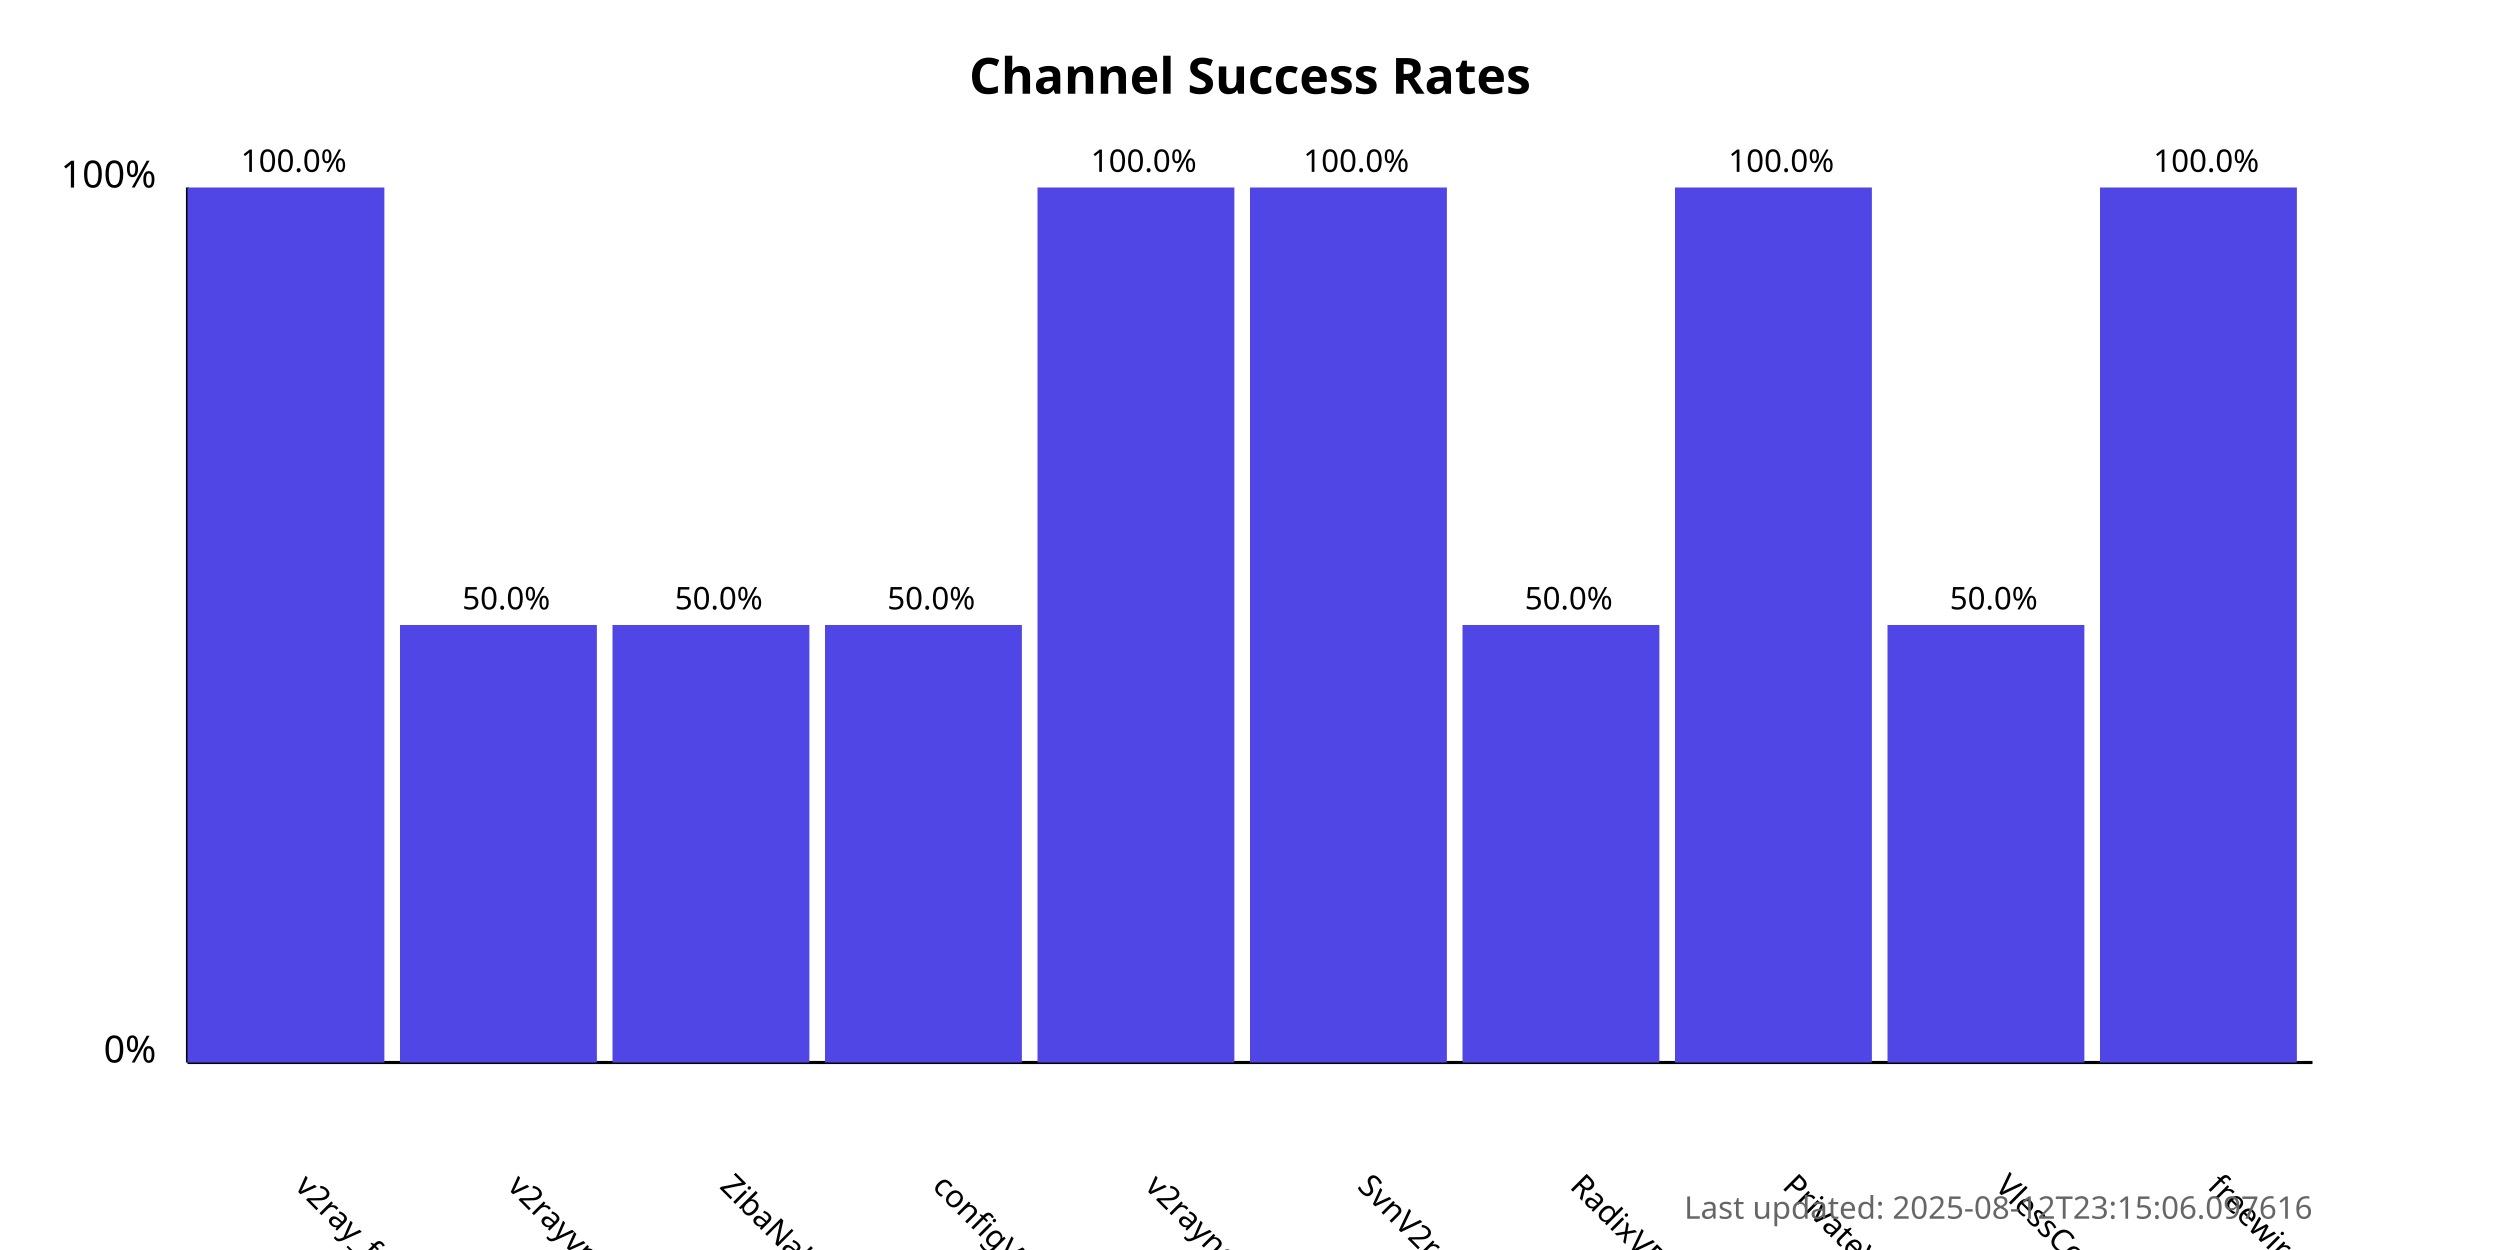
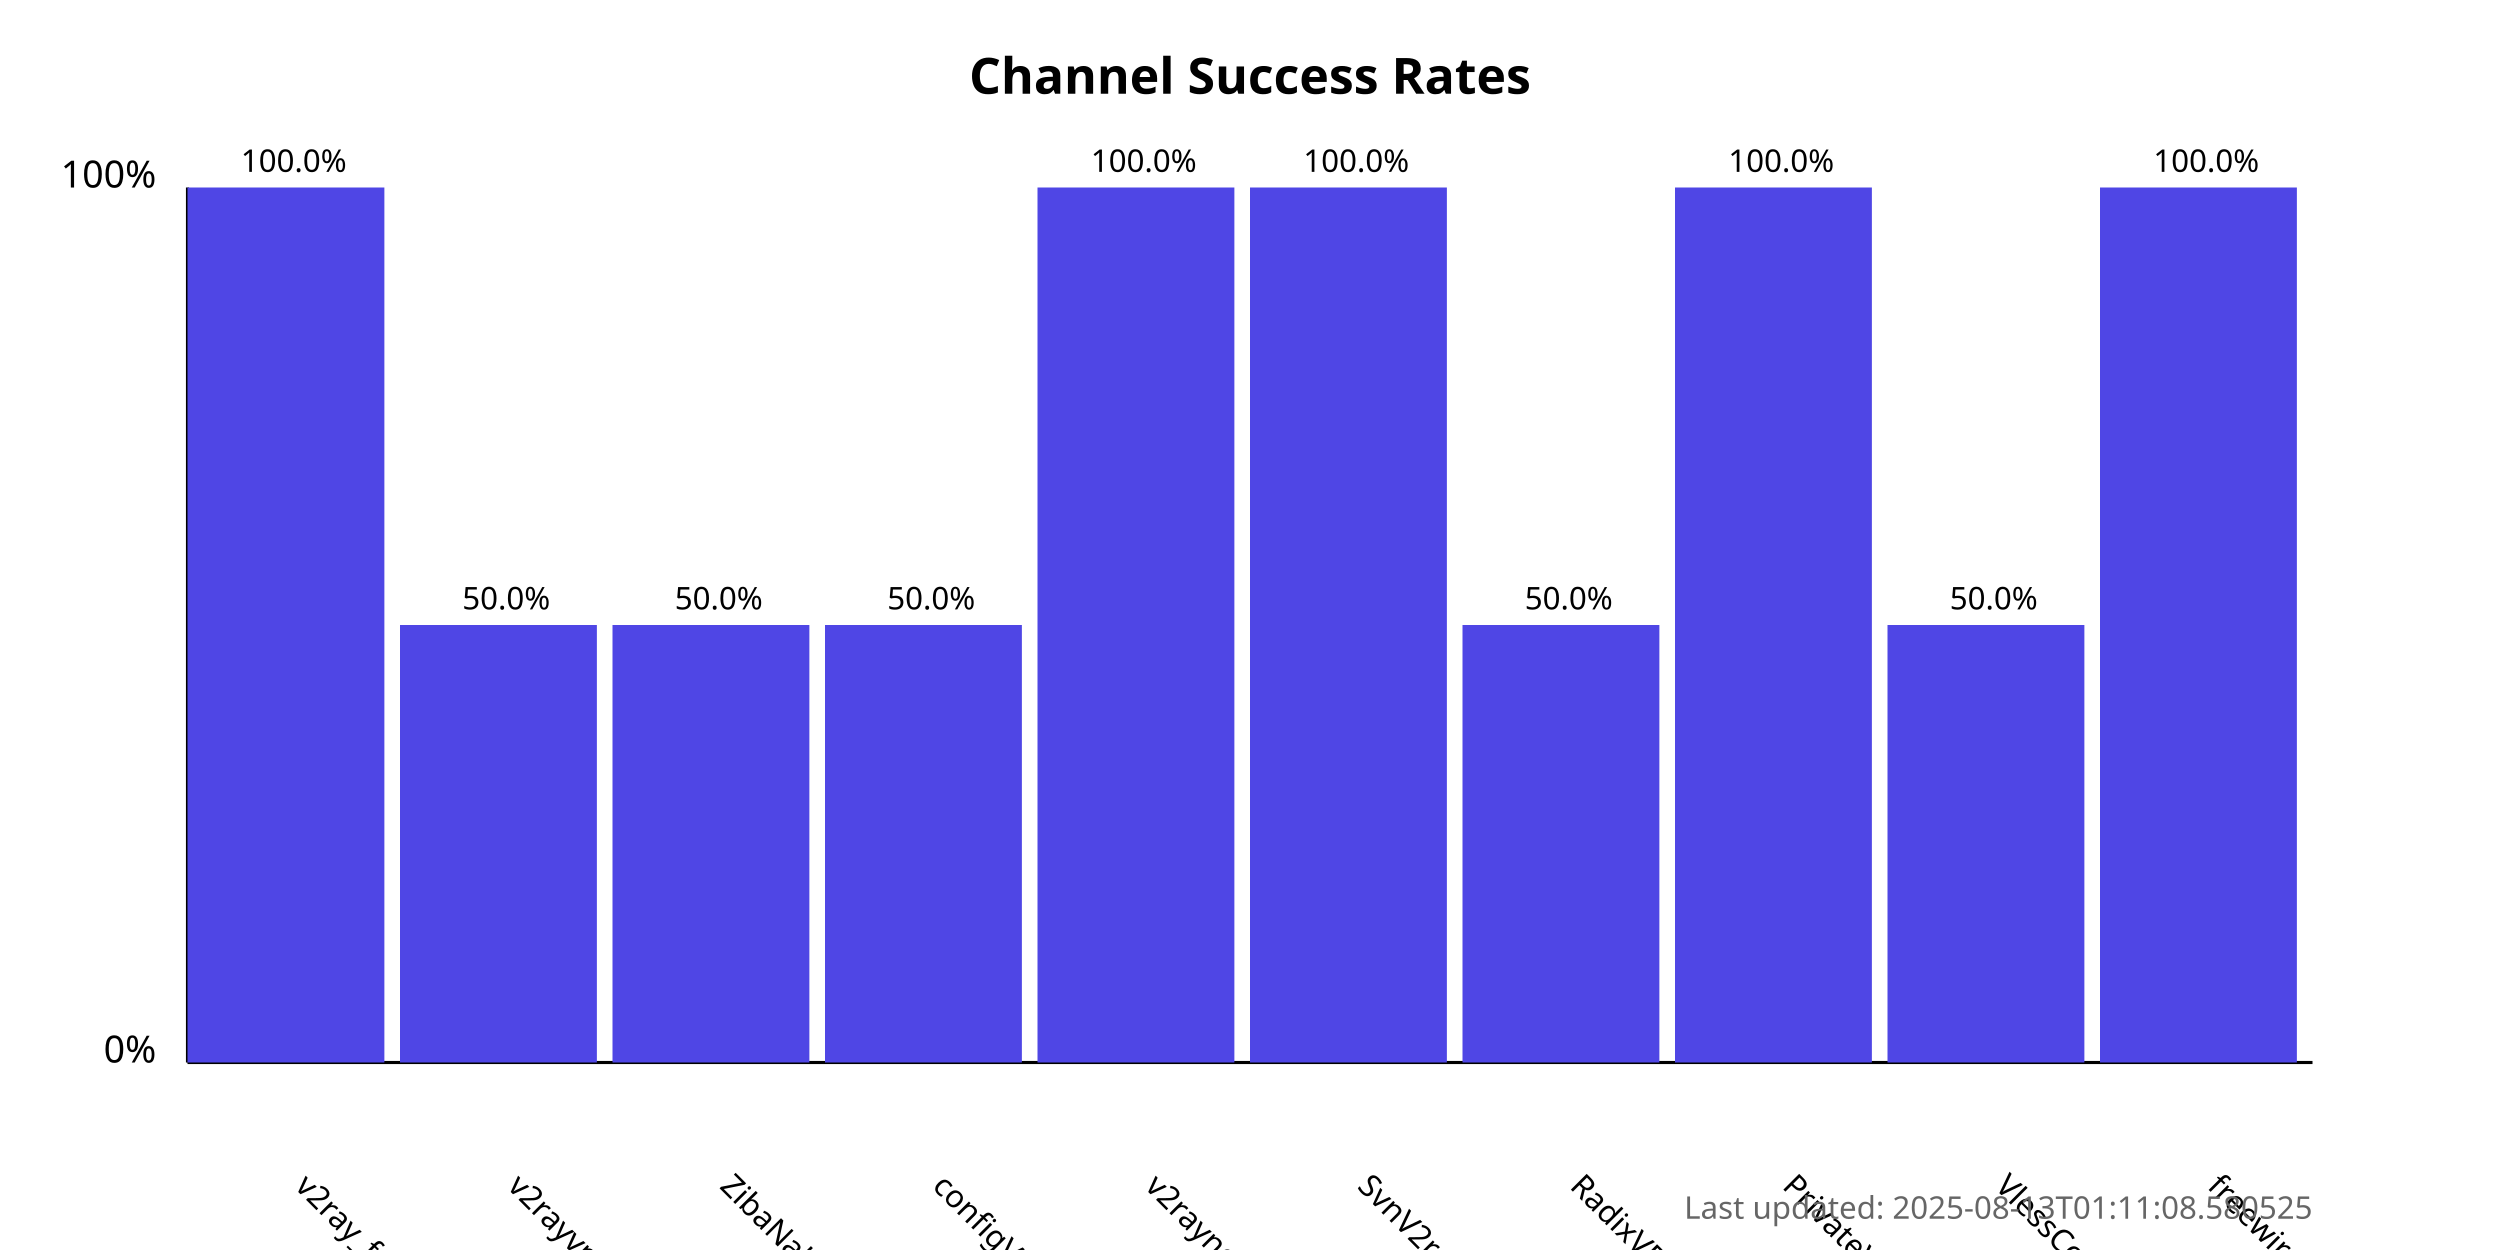
<svg xmlns="http://www.w3.org/2000/svg" width="800" height="400">
  <style>
            .chart-title { font: bold 16px sans-serif; }
            .axis-label { font: 12px sans-serif; }
            .tick-label { font: 10px sans-serif; }
            .bar { fill: #4f46e5; }
            .bar:hover { fill: #6366f1; }
            .timestamp { font: 10px sans-serif; fill: #666; }
        </style>
  <text x="400.0" y="30" text-anchor="middle" class="chart-title">
            Channel Success Rates
        </text>
  <line x1="60" y1="340" x2="60" y2="60" stroke="black" stroke-width="1" />
  <line x1="60" y1="340" x2="740" y2="340" stroke="black" stroke-width="1" />
  <text x="50" y="340" text-anchor="end" class="axis-label">0%</text>
  <text x="50" y="60" text-anchor="end" class="axis-label">100%</text>
  <g>
    <rect x="60" y="60.0" width="63.0" height="280.0" class="bar" />
    <text x="94.0" y="380" transform="rotate(45, 94.0, 380)" text-anchor="start" class="tick-label">
                v2ray_free_conf
            </text>
    <text x="94.0" y="55.0" text-anchor="middle" class="tick-label">
                100.0%
            </text>
  </g>
  <g>
    <rect x="128.0" y="200.0" width="63.0" height="140.0" class="bar" />
    <text x="162.0" y="380" transform="rotate(45, 162.0, 380)" text-anchor="start" class="tick-label">
                v2rayvpno
            </text>
    <text x="162.0" y="195.0" text-anchor="middle" class="tick-label">
                50.0%
            </text>
  </g>
  <g>
    <rect x="196.0" y="200.0" width="63.0" height="140.0" class="bar" />
    <text x="230.0" y="380" transform="rotate(45, 230.0, 380)" text-anchor="start" class="tick-label">
                ZibaNabz
            </text>
    <text x="230.0" y="195.0" text-anchor="middle" class="tick-label">
                50.0%
            </text>
  </g>
  <g>
    <rect x="264.0" y="200.0" width="63.0" height="140.0" class="bar" />
    <text x="298.0" y="380" transform="rotate(45, 298.0, 380)" text-anchor="start" class="tick-label">
                configV2rayForFree
            </text>
    <text x="298.0" y="195.0" text-anchor="middle" class="tick-label">
                50.0%
            </text>
  </g>
  <g>
    <rect x="332.0" y="60.0" width="63.0" height="280.0" class="bar" />
    <text x="366.0" y="380" transform="rotate(45, 366.0, 380)" text-anchor="start" class="tick-label">
                v2rayngvpn
            </text>
    <text x="366.0" y="55.0" text-anchor="middle" class="tick-label">
                100.0%
            </text>
  </g>
  <g>
    <rect x="400.0" y="60.0" width="63.0" height="280.0" class="bar" />
    <text x="434.0" y="380" transform="rotate(45, 434.0, 380)" text-anchor="start" class="tick-label">
                SvnV2ray
            </text>
    <text x="434.0" y="55.0" text-anchor="middle" class="tick-label">
                100.0%
            </text>
  </g>
  <g>
    <rect x="468.0" y="200.0" width="63.0" height="140.0" class="bar" />
    <text x="502.0" y="380" transform="rotate(45, 502.0, 380)" text-anchor="start" class="tick-label">
                RadixVPN
            </text>
    <text x="502.0" y="195.0" text-anchor="middle" class="tick-label">
                50.0%
            </text>
  </g>
  <g>
    <rect x="536.0" y="60.0" width="63.0" height="280.0" class="bar" />
    <text x="570.0" y="380" transform="rotate(45, 570.0, 380)" text-anchor="start" class="tick-label">
                PrivateVPNs
            </text>
    <text x="570.0" y="55.0" text-anchor="middle" class="tick-label">
                100.0%
            </text>
  </g>
  <g>
    <rect x="604.0" y="200.0" width="63.0" height="140.0" class="bar" />
    <text x="638.0" y="380" transform="rotate(45, 638.0, 380)" text-anchor="start" class="tick-label">
                VlessConfig
            </text>
    <text x="638.0" y="195.0" text-anchor="middle" class="tick-label">
                50.0%
            </text>
  </g>
  <g>
    <rect x="672.0" y="60.0" width="63.0" height="280.0" class="bar" />
    <text x="706.0" y="380" transform="rotate(45, 706.0, 380)" text-anchor="start" class="tick-label">
                freewireguard
            </text>
    <text x="706.0" y="55.0" text-anchor="middle" class="tick-label">
                100.0%
            </text>
  </g>
  <text x="740" y="390" text-anchor="end" class="timestamp">
-             Last updated: 2025-08-12T23:15:06.097616
+             Last updated: 2025-08-13T01:11:08.580525
        </text>
</svg>
